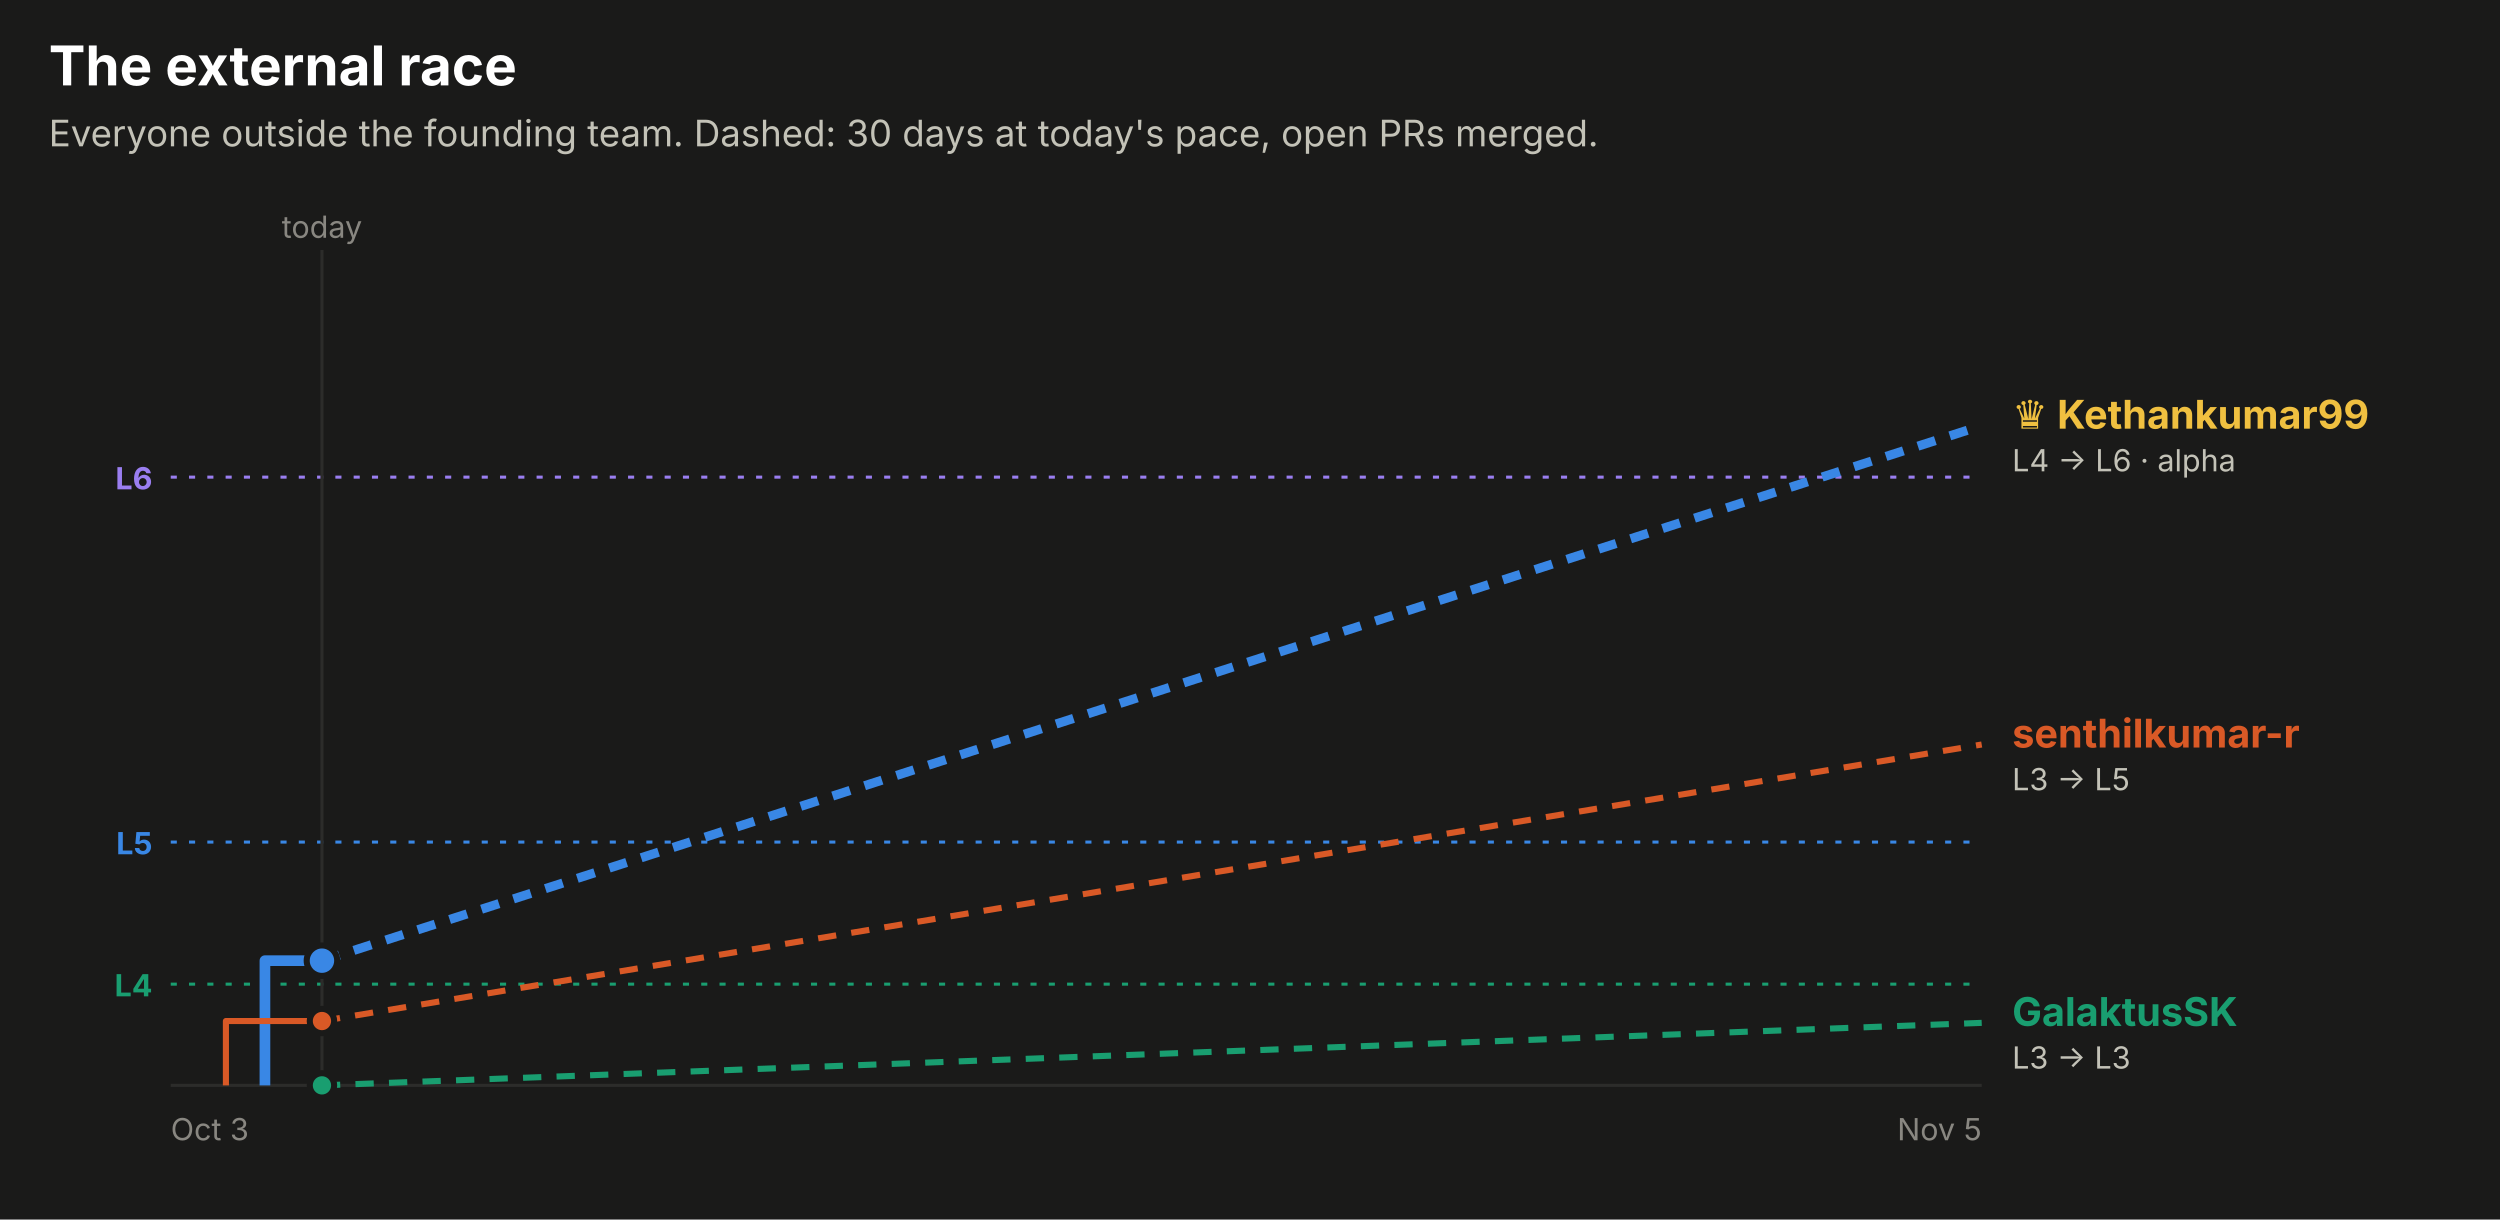
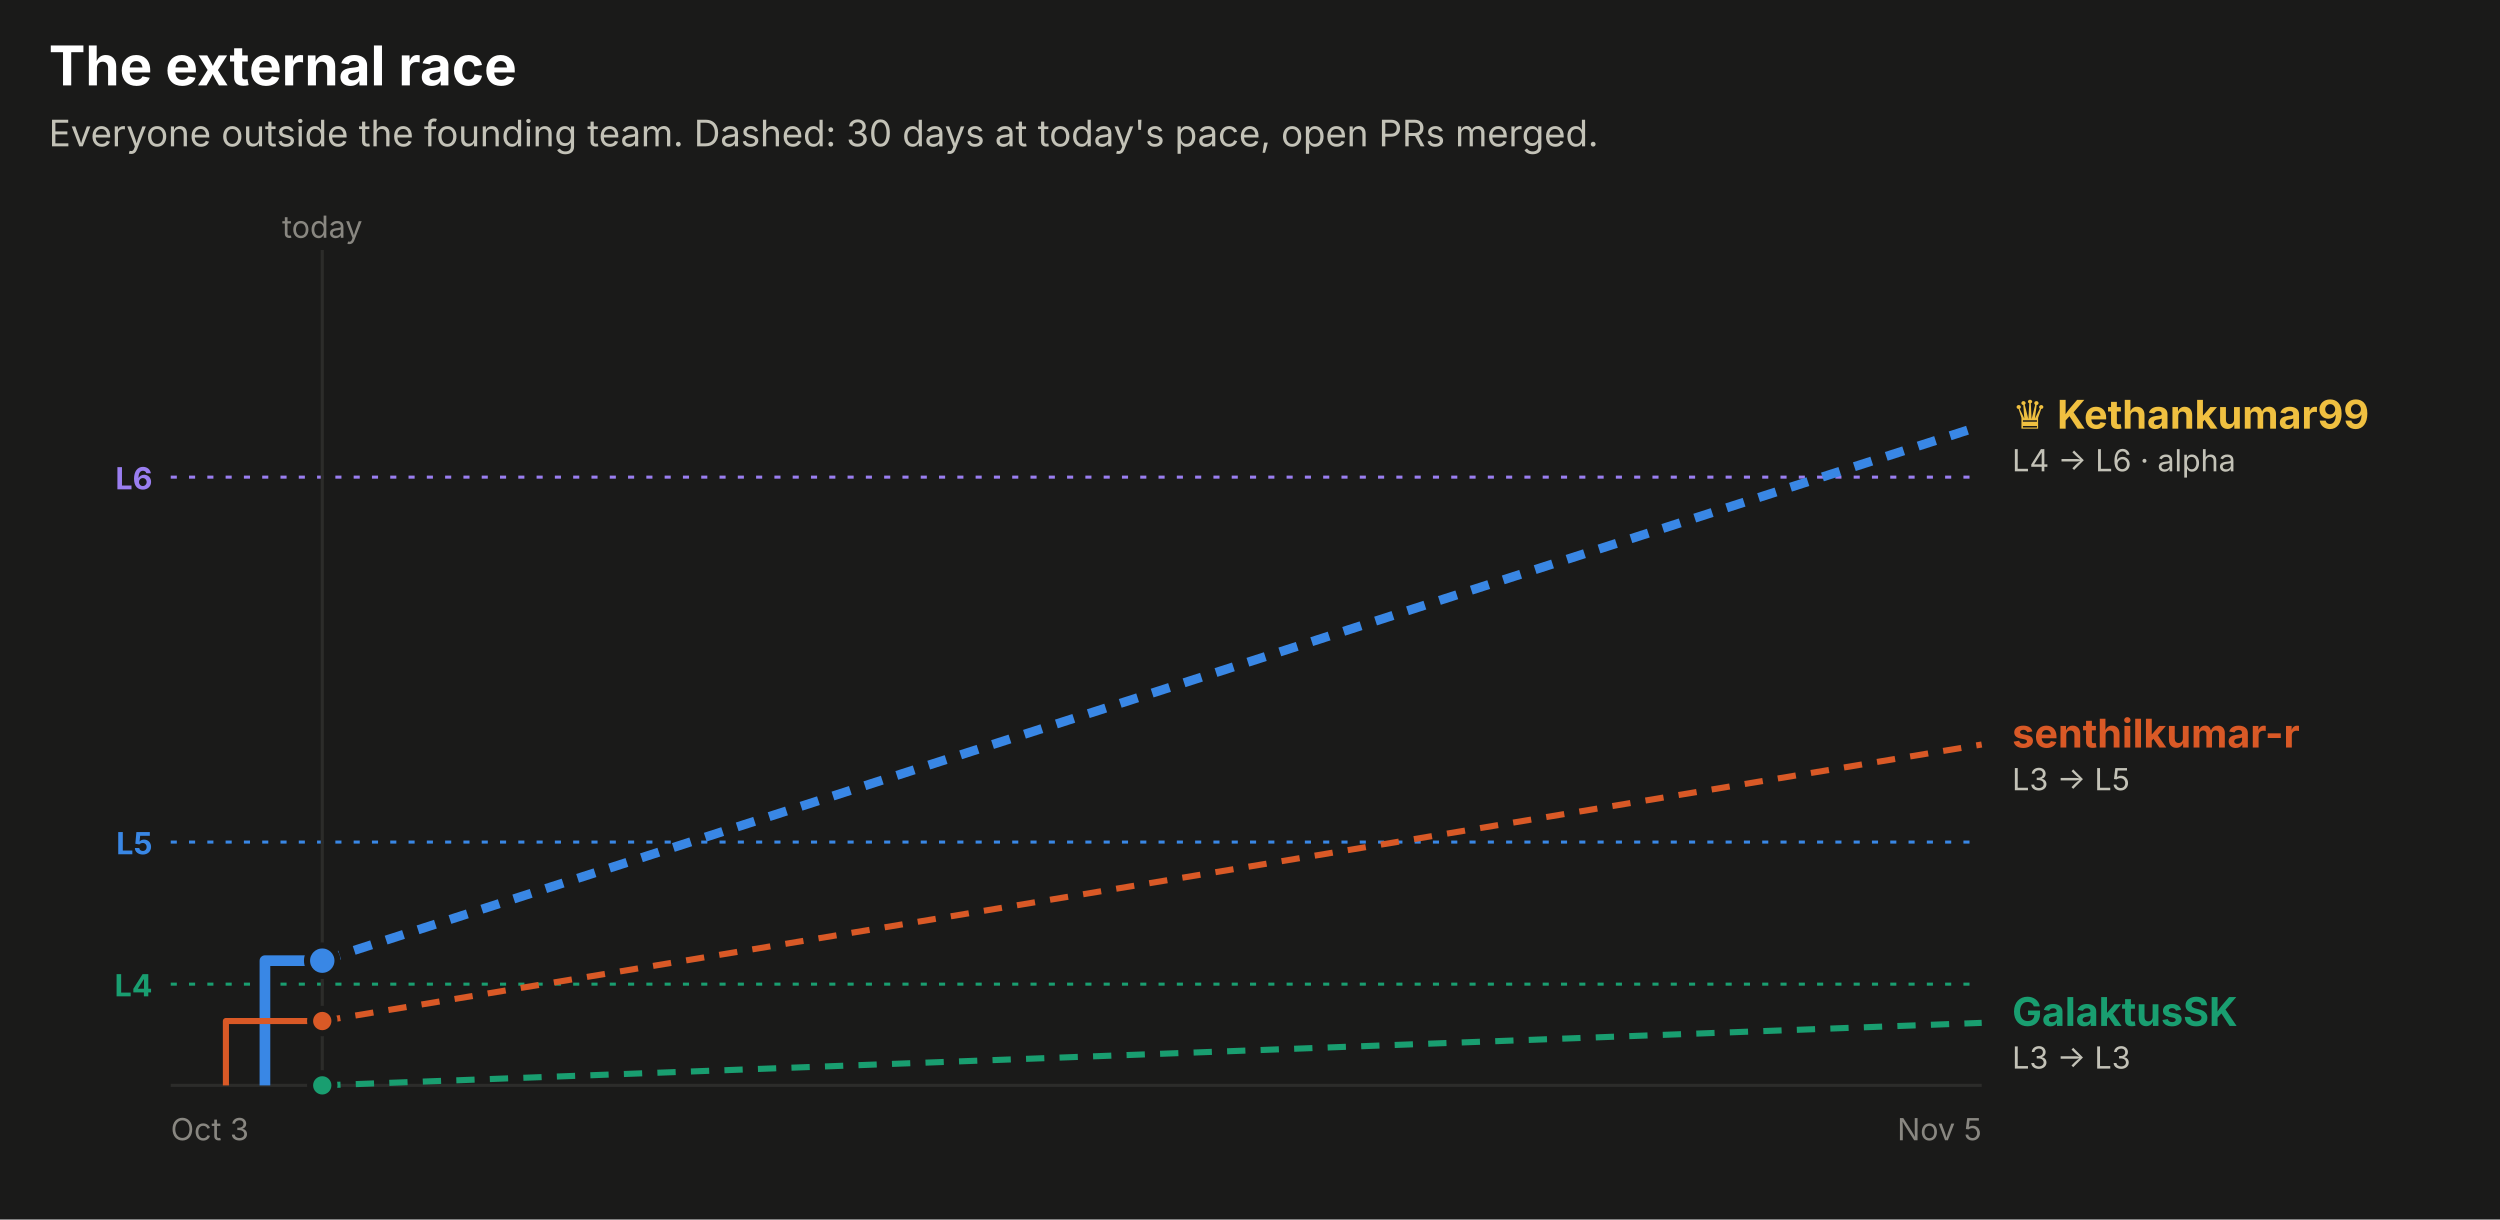
<svg xmlns="http://www.w3.org/2000/svg" width="820" height="400" viewBox="0 0 820 400" role="img" font-family="system-ui, -apple-system, 'Segoe UI', sans-serif">
  <rect x="0.0" y="0.0" width="820.0" height="400.0" rx="0" fill="#1a1a19" />
  <text x="16.0" y="28.0" fill="#ffffff" font-size="18" font-weight="700" text-anchor="start">The external race</text>
  <text x="16.0" y="48.0" fill="#c3c2b7" font-size="12" font-weight="400" text-anchor="start">Everyone outside the founding team. Dashed: 30 days at today's pace, open PRs merged.</text>
  <line x1="56" x2="650" y1="156.5" y2="156.5" stroke="#9a7ef0" stroke-dasharray="2 4" />
  <text x="50.0" y="160.5" fill="#9a7ef0" font-size="10" font-weight="700" text-anchor="end">L6</text>
  <line x1="56" x2="650" y1="276.2" y2="276.2" stroke="#3987e5" stroke-dasharray="2 4" />
  <text x="50.0" y="280.2" fill="#3987e5" font-size="10" font-weight="700" text-anchor="end">L5</text>
  <line x1="56" x2="650" y1="322.8" y2="322.8" stroke="#199e70" stroke-dasharray="2 4" />
  <text x="50.0" y="326.8" fill="#199e70" font-size="10" font-weight="700" text-anchor="end">L4</text>
-   <line x1="105.6" x2="105.6" y1="82" y2="356" stroke="#2c2c2a" />
-   <text x="105.6" y="78.0" fill="#898781" font-size="10" font-weight="400" text-anchor="middle">today</text>
+   <line x1="105.7" x2="105.7" y1="82" y2="356" stroke="#2c2c2a" />
+   <text x="105.7" y="78.0" fill="#898781" font-size="10" font-weight="400" text-anchor="middle">today</text>
  <line x1="56" x2="650" y1="356" y2="356" stroke="#2c2c2a" />
  <text x="56.0" y="374.0" fill="#898781" font-size="10" font-weight="400" text-anchor="start">Oct 3</text>
  <text x="650.0" y="374.0" fill="#898781" font-size="10" font-weight="400" text-anchor="end">Nov 5</text>
-   <path d="M86.9,356.0 H86.9 V315.1 H105.6" fill="none" stroke="#3987e5" stroke-width="3.5" stroke-linejoin="round" />
-   <line x1="105.6" x2="650" y1="315.1" y2="139.6" stroke="#3987e5" stroke-width="3" stroke-dasharray="6 5" />
-   <circle cx="105.6" cy="315.1" r="5" fill="#3987e5" stroke="#1a1a19" stroke-width="2" />
-   <path d="M74.1,356.0 H74.1 V334.9 H105.6" fill="none" stroke="#d95926" stroke-width="2" stroke-linejoin="round" />
-   <line x1="105.6" x2="650" y1="334.9" y2="244.2" stroke="#d95926" stroke-width="2" stroke-dasharray="6 5" />
-   <circle cx="105.6" cy="334.9" r="4" fill="#d95926" stroke="#1a1a19" stroke-width="2" />
-   <path d="M105.6,356.0" fill="none" stroke="#199e70" stroke-width="2" stroke-linejoin="round" />
-   <line x1="105.6" x2="650" y1="356.0" y2="335.5" stroke="#199e70" stroke-width="2" stroke-dasharray="6 5" />
-   <circle cx="105.6" cy="356.0" r="4" fill="#199e70" stroke="#1a1a19" stroke-width="2" />
+   <path d="M86.9,356.0 H86.9 V315.1 H105.7" fill="none" stroke="#3987e5" stroke-width="3.5" stroke-linejoin="round" />
+   <line x1="105.7" x2="650" y1="315.1" y2="139.6" stroke="#3987e5" stroke-width="3" stroke-dasharray="6 5" />
+   <circle cx="105.7" cy="315.1" r="5" fill="#3987e5" stroke="#1a1a19" stroke-width="2" />
+   <path d="M74.1,356.0 H74.1 V334.9 H105.7" fill="none" stroke="#d95926" stroke-width="2" stroke-linejoin="round" />
+   <line x1="105.7" x2="650" y1="334.9" y2="244.2" stroke="#d95926" stroke-width="2" stroke-dasharray="6 5" />
+   <circle cx="105.7" cy="334.9" r="4" fill="#d95926" stroke="#1a1a19" stroke-width="2" />
+   <path d="M105.7,356.0" fill="none" stroke="#199e70" stroke-width="2" stroke-linejoin="round" />
+   <line x1="105.7" x2="650" y1="356.0" y2="335.5" stroke="#199e70" stroke-width="2" stroke-dasharray="6 5" />
+   <circle cx="105.7" cy="356.0" r="4" fill="#199e70" stroke="#1a1a19" stroke-width="2" />
  <text x="660.0" y="140.6" fill="#f0c040" font-size="13" font-weight="700" text-anchor="start">♛ Kethankumar99</text>
  <text x="660.0" y="154.6" fill="#c3c2b7" font-size="10" font-weight="400" text-anchor="start">L4 → L6 · alpha</text>
  <text x="660.0" y="245.2" fill="#d95926" font-size="13" font-weight="700" text-anchor="start">senthilkumar-r</text>
  <text x="660.0" y="259.2" fill="#c3c2b7" font-size="10" font-weight="400" text-anchor="start">L3 → L5</text>
  <text x="660.0" y="336.5" fill="#199e70" font-size="13" font-weight="700" text-anchor="start">GalaktusSK</text>
  <text x="660.0" y="350.5" fill="#c3c2b7" font-size="10" font-weight="400" text-anchor="start">L3 → L3</text>
</svg>
